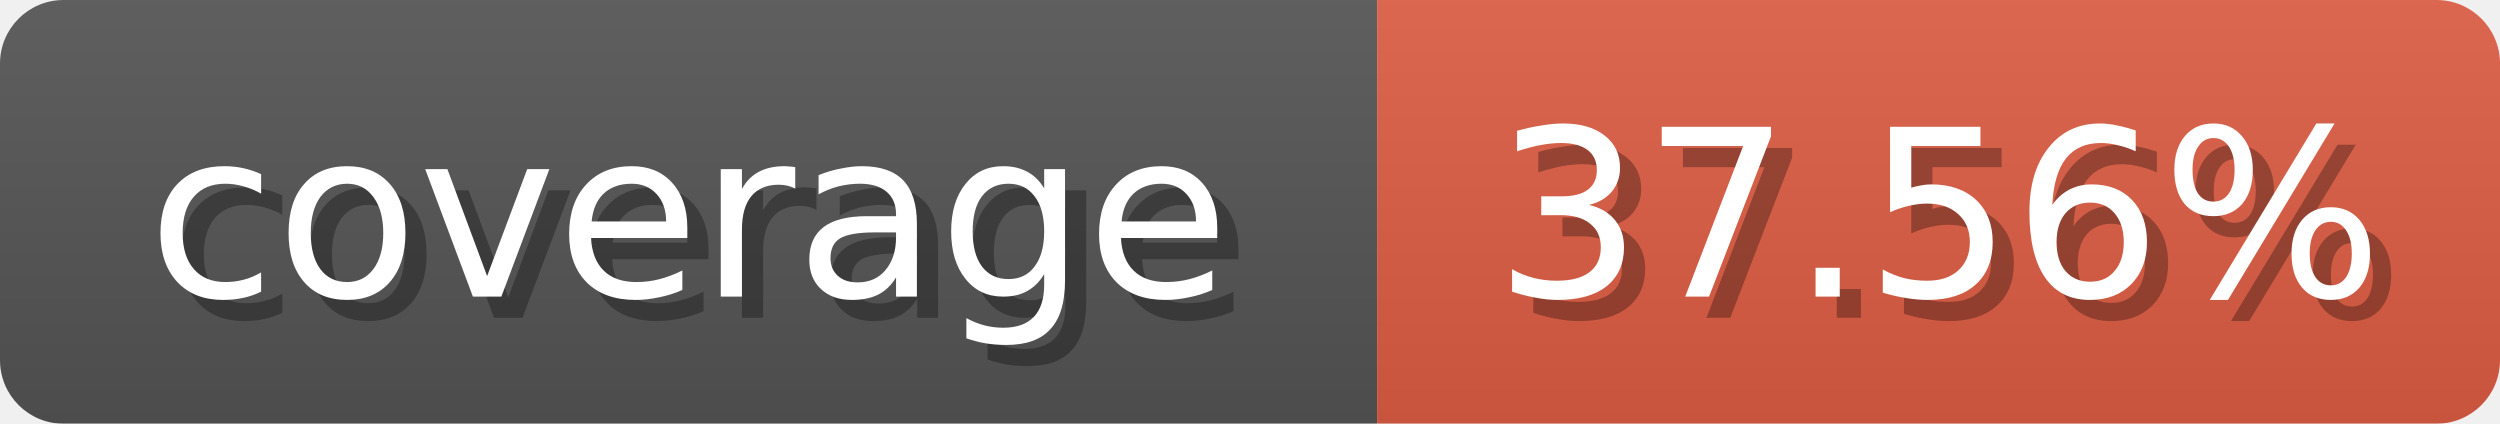
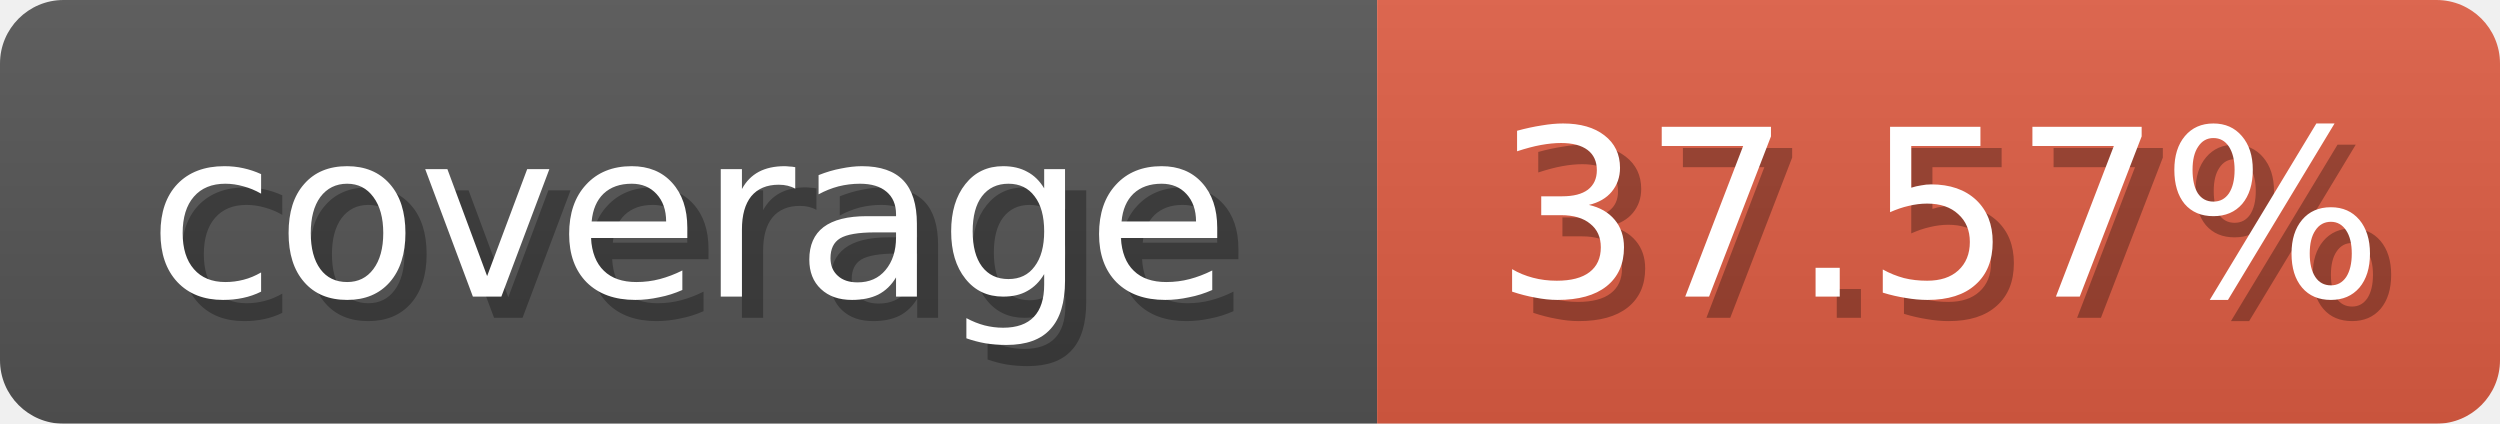
<svg xmlns="http://www.w3.org/2000/svg" width="118" height="20">
  <linearGradient id="b" x2="0" y2="100%">
    <stop offset="0" stop-color="#bbb" stop-opacity=".1" />
    <stop offset="1" stop-opacity=".1" />
  </linearGradient>
  <mask id="anybadge_1">
    <rect width="118" height="20" rx="3" fill="#fff" />
  </mask>
  <g mask="url(#anybadge_1)">
    <path fill="#555" d="M0 0h65v20H0z" />
    <path fill="#e05d44" d="M65 0h53v20H65z" />
    <path fill="url(#b)" d="M0 0h118v20H0z" />
  </g>
  <g fill="#fff" text-anchor="middle" font-family="DejaVu Sans,Verdana,Geneva,sans-serif" font-size="11">
    <text x="33.5" y="15" fill="#010101" fill-opacity=".3">coverage</text>
    <text x="32.5" y="14">coverage</text>
  </g>
  <g fill="#fff" text-anchor="middle" font-family="DejaVu Sans,Verdana,Geneva,sans-serif" font-size="11">
-     <text x="92.5" y="15" fill="#010101" fill-opacity=".3">37.56%</text>
-     <text x="91.5" y="14">37.56%</text>
+     <text x="92.5" y="15" fill="#010101" fill-opacity=".3">37.57%</text>
+     <text x="91.5" y="14">37.57%</text>
  </g>
</svg>
